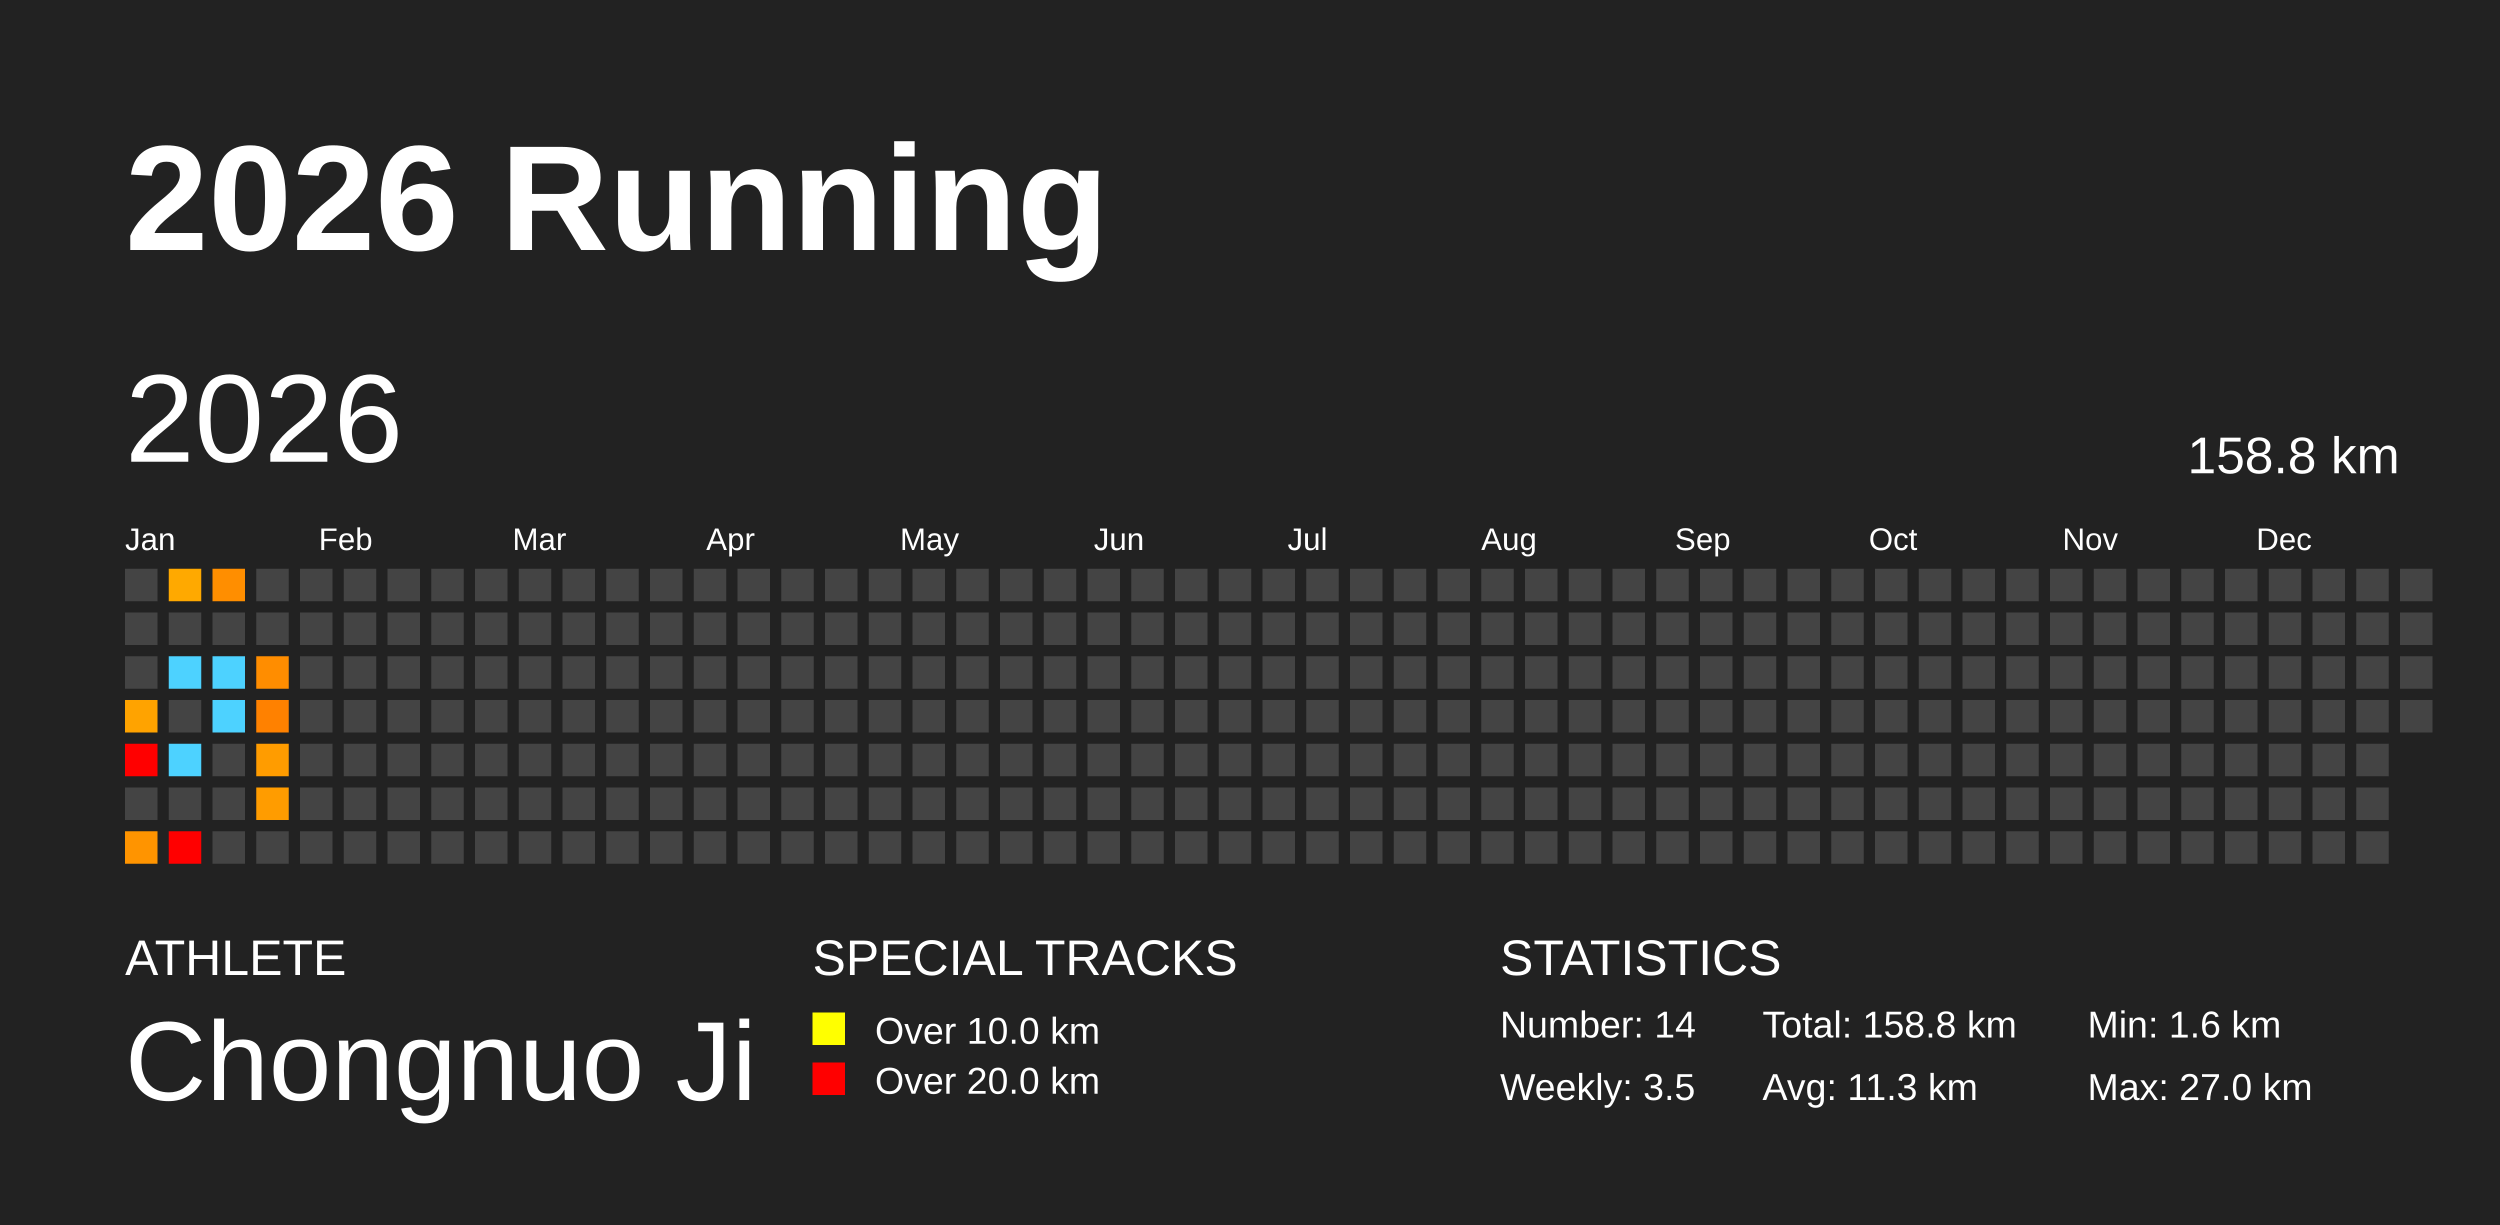
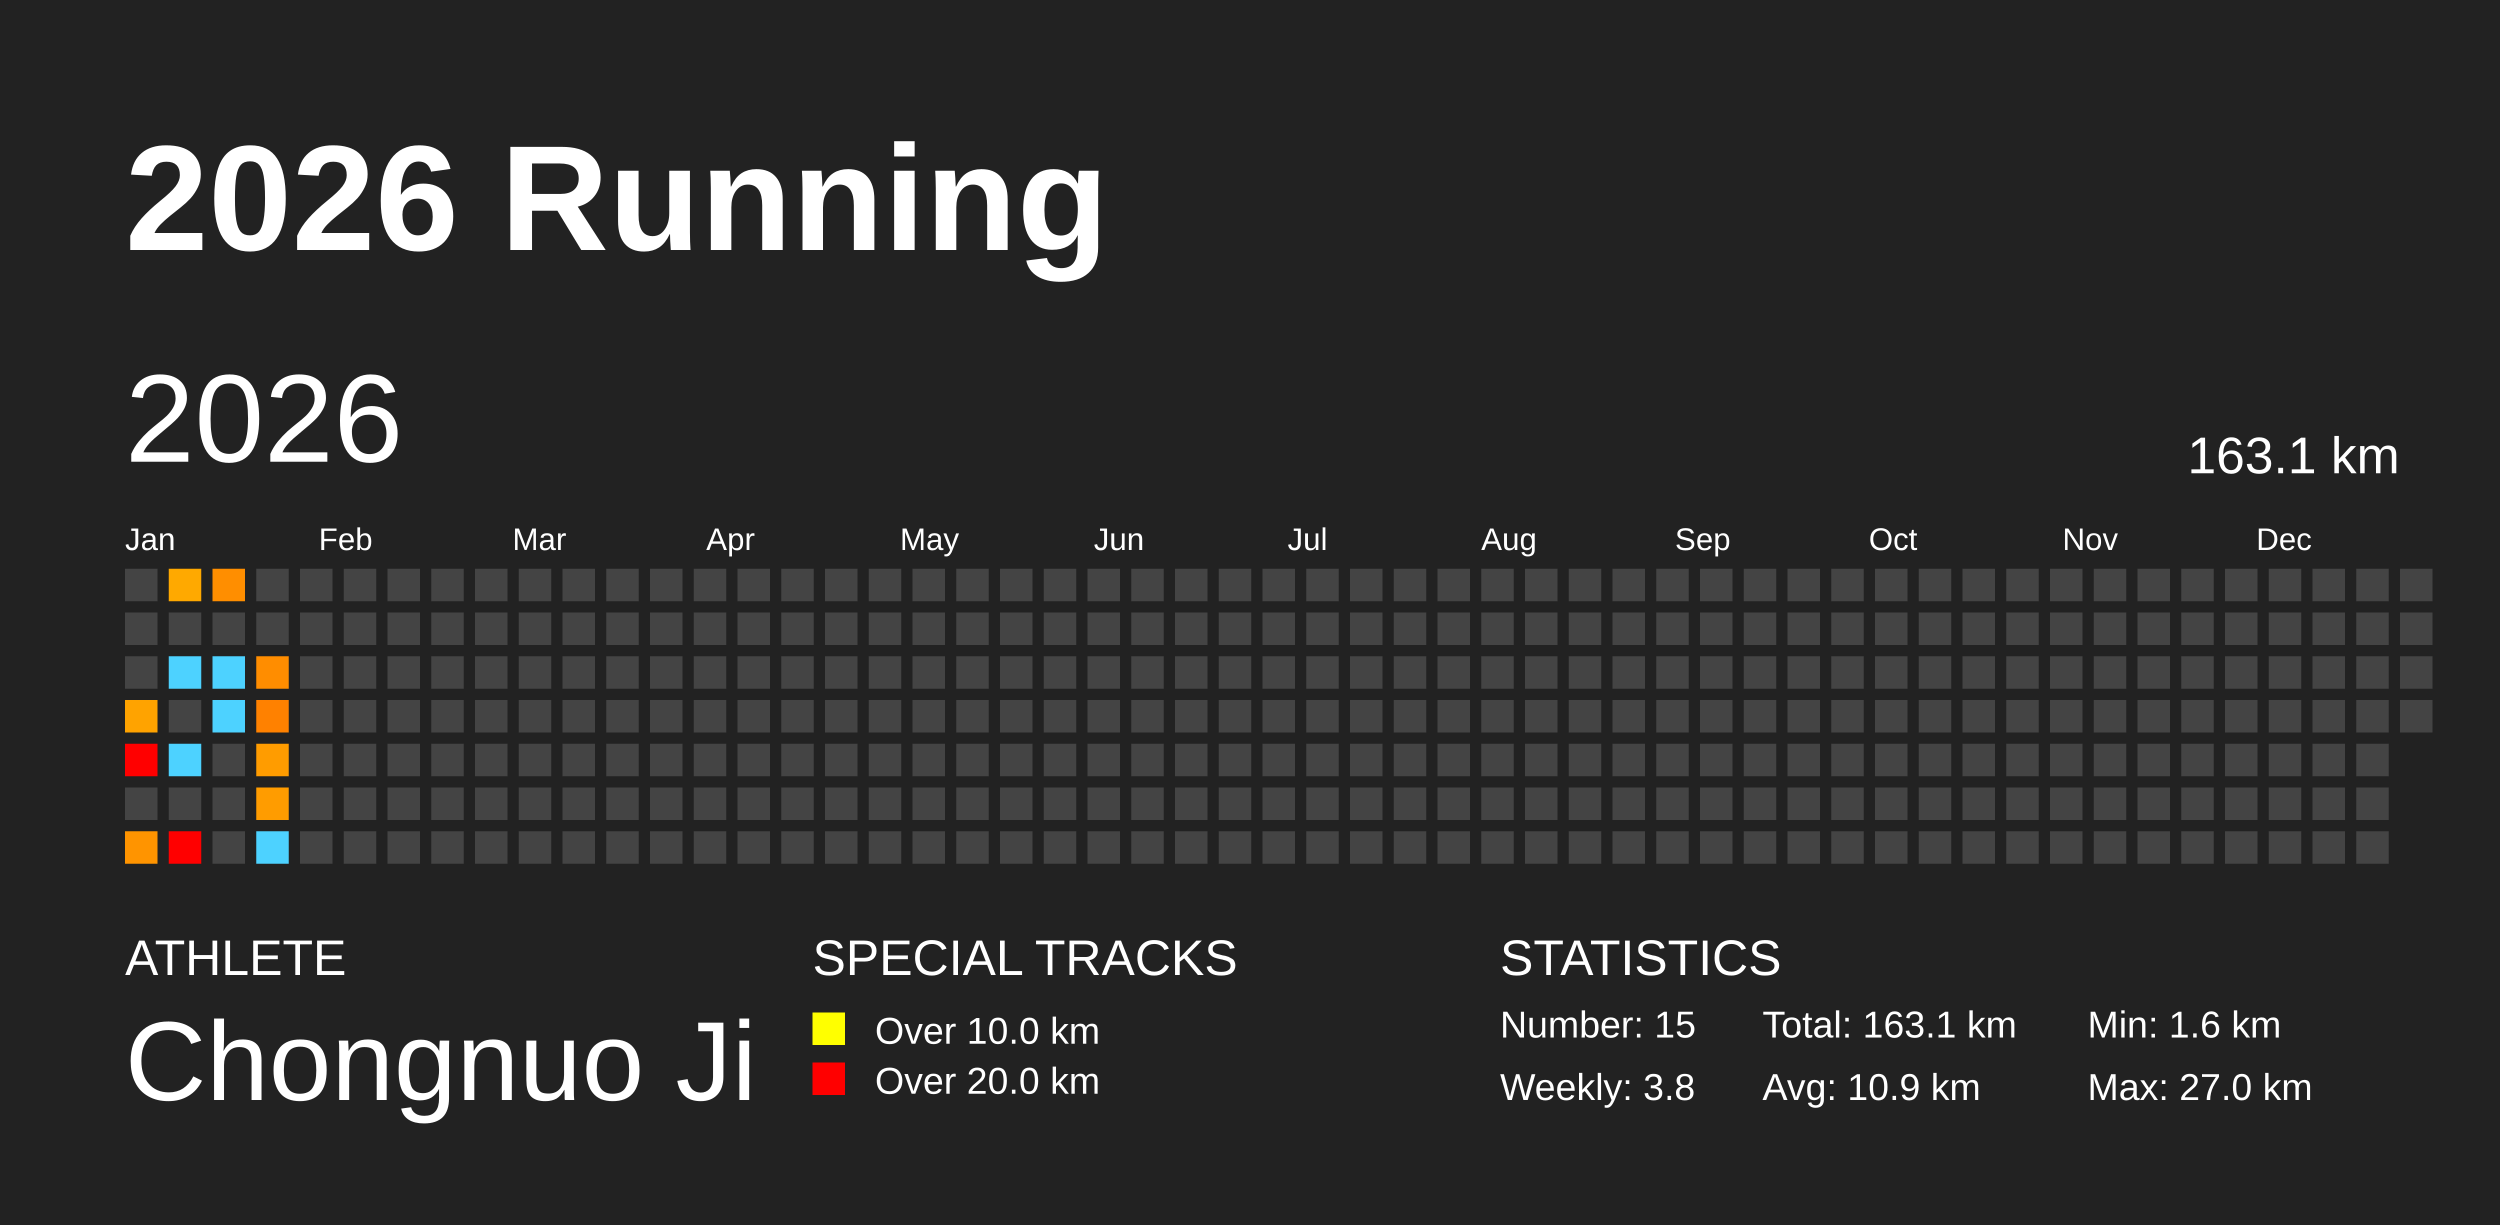
<svg xmlns="http://www.w3.org/2000/svg" baseProfile="full" height="98mm" version="1.1" viewBox="0,0,200,98" width="200mm">
  <defs />
  <rect fill="#222222" height="98" width="200" x="0" y="0" />
  <text fill="#FFFFFF" style="font-size:12px; font-family:Arial; font-weight:bold;" x="10" y="20">2026 Running</text>
  <text fill="#FFFFFF" style="font-size:4px; font-family:Arial" x="10" y="78">ATHLETE</text>
  <text fill="#FFFFFF" style="font-size:9px; font-family:Arial" x="10" y="88">Chongnuo Ji</text>
  <text fill="#FFFFFF" style="font-size:4px; font-family:Arial" x="65" y="78">SPECIAL TRACKS</text>
  <rect fill="yellow" height="2.6" width="2.6" x="65" y="81" />
  <text fill="#FFFFFF" style="font-size:3px; font-family:Arial" x="70" y="83.5">Over 10.0 km</text>
  <rect fill="red" height="2.6" width="2.6" x="65" y="85" />
  <text fill="#FFFFFF" style="font-size:3px; font-family:Arial" x="70" y="87.5">Over 20.0 km</text>
  <text fill="#FFFFFF" style="font-size:4px; font-family:Arial" x="120" y="78">STATISTICS</text>
-   <text fill="#FFFFFF" style="font-size:3px; font-family:Arial" x="120" y="83">Number: 14</text>
-   <text fill="#FFFFFF" style="font-size:3px; font-family:Arial" x="120" y="88">Weekly: 3.5</text>
-   <text fill="#FFFFFF" style="font-size:3px; font-family:Arial" x="141" y="83">Total: 158.8 km</text>
-   <text fill="#FFFFFF" style="font-size:3px; font-family:Arial" x="141" y="88">Avg: 11.3 km</text>
+   <text fill="#FFFFFF" style="font-size:3px; font-family:Arial" x="120" y="83">Number: 15</text>
+   <text fill="#FFFFFF" style="font-size:3px; font-family:Arial" x="120" y="88">Weekly: 3.8</text>
+   <text fill="#FFFFFF" style="font-size:3px; font-family:Arial" x="141" y="83">Total: 163.1 km</text>
+   <text fill="#FFFFFF" style="font-size:3px; font-family:Arial" x="141" y="88">Avg: 10.9 km</text>
  <text fill="#FFFFFF" style="font-size:3px; font-family:Arial" x="167" y="83">Min: 1.6 km</text>
  <text fill="#FFFFFF" style="font-size:3px; font-family:Arial" x="167" y="88">Max: 27.0 km</text>
  <text dominant-baseline="hanging" fill="#FFFFFF" style="font-size:10.0px; font-family:Arial;" x="10" y="30">2026</text>
-   <text dominant-baseline="hanging" fill="#FFFFFF" style="font-size:4.125px; font-family:Arial;" x="175" y="35">158.8 km</text>
+   <text dominant-baseline="hanging" fill="#FFFFFF" style="font-size:4.125px; font-family:Arial;" x="175" y="35">163.1 km</text>
  <text fill="#FFFFFF" style="font-size:2.5px; font-family:Arial" x="10.0" y="44">Jan</text>
  <text fill="#FFFFFF" style="font-size:2.5px; font-family:Arial" x="25.5" y="44">Feb</text>
  <text fill="#FFFFFF" style="font-size:2.5px; font-family:Arial" x="41.0" y="44">Mar</text>
  <text fill="#FFFFFF" style="font-size:2.5px; font-family:Arial" x="56.5" y="44">Apr</text>
  <text fill="#FFFFFF" style="font-size:2.5px; font-family:Arial" x="72.0" y="44">May</text>
  <text fill="#FFFFFF" style="font-size:2.5px; font-family:Arial" x="87.5" y="44">Jun</text>
  <text fill="#FFFFFF" style="font-size:2.5px; font-family:Arial" x="103.0" y="44">Jul</text>
  <text fill="#FFFFFF" style="font-size:2.5px; font-family:Arial" x="118.5" y="44">Aug</text>
  <text fill="#FFFFFF" style="font-size:2.5px; font-family:Arial" x="134.0" y="44">Sep</text>
  <text fill="#FFFFFF" style="font-size:2.5px; font-family:Arial" x="149.5" y="44">Oct</text>
  <text fill="#FFFFFF" style="font-size:2.5px; font-family:Arial" x="165.0" y="44">Nov</text>
  <text fill="#FFFFFF" style="font-size:2.5px; font-family:Arial" x="180.5" y="44">Dec</text>
  <rect fill="#444444" height="2.6" width="2.6" x="10.0" y="45.5" />
  <rect fill="#444444" height="2.6" width="2.6" x="10.0" y="49.0" />
  <rect fill="#444444" height="2.6" width="2.6" x="10.0" y="52.5" />
  <rect fill="#ffa300" height="2.6" width="2.6" x="10.0" y="56.0" />
  <rect fill="red" height="2.6" width="2.6" x="10.0" y="59.5" />
  <rect fill="#444444" height="2.6" width="2.6" x="10.0" y="63.0" />
  <rect fill="#ff9400" height="2.6" width="2.6" x="10.0" y="66.5" />
  <rect fill="#ffa900" height="2.6" width="2.6" x="13.5" y="45.5" />
  <rect fill="#444444" height="2.6" width="2.6" x="13.5" y="49.0" />
  <rect fill="#4dd2ff" height="2.6" width="2.6" x="13.5" y="52.5" />
  <rect fill="#444444" height="2.6" width="2.6" x="13.5" y="56.0" />
  <rect fill="#4dd2ff" height="2.6" width="2.6" x="13.5" y="59.5" />
  <rect fill="#444444" height="2.6" width="2.6" x="13.5" y="63.0" />
  <rect fill="red" height="2.6" width="2.6" x="13.5" y="66.5" />
  <rect fill="#ff8e00" height="2.6" width="2.6" x="17.0" y="45.5" />
  <rect fill="#444444" height="2.6" width="2.6" x="17.0" y="49.0" />
  <rect fill="#4dd2ff" height="2.6" width="2.6" x="17.0" y="52.5" />
  <rect fill="#4dd2ff" height="2.6" width="2.6" x="17.0" y="56.0" />
  <rect fill="#444444" height="2.6" width="2.6" x="17.0" y="59.5" />
  <rect fill="#444444" height="2.6" width="2.6" x="17.0" y="63.0" />
  <rect fill="#444444" height="2.6" width="2.6" x="17.0" y="66.5" />
  <rect fill="#444444" height="2.6" width="2.6" x="20.5" y="45.5" />
  <rect fill="#444444" height="2.6" width="2.6" x="20.5" y="49.0" />
  <rect fill="#ff8d00" height="2.6" width="2.6" x="20.5" y="52.5" />
  <rect fill="#ff8100" height="2.6" width="2.6" x="20.5" y="56.0" />
  <rect fill="#ff9c00" height="2.6" width="2.6" x="20.5" y="59.5" />
  <rect fill="#ff9c00" height="2.6" width="2.6" x="20.5" y="63.0" />
-   <rect fill="#444444" height="2.6" width="2.6" x="20.5" y="66.5" />
+   <rect fill="#4dd2ff" height="2.6" width="2.6" x="20.5" y="66.5" />
  <rect fill="#444444" height="2.6" width="2.6" x="24.0" y="45.5" />
  <rect fill="#444444" height="2.6" width="2.6" x="24.0" y="49.0" />
  <rect fill="#444444" height="2.6" width="2.6" x="24.0" y="52.5" />
  <rect fill="#444444" height="2.6" width="2.6" x="24.0" y="56.0" />
  <rect fill="#444444" height="2.6" width="2.6" x="24.0" y="59.5" />
  <rect fill="#444444" height="2.6" width="2.6" x="24.0" y="63.0" />
  <rect fill="#444444" height="2.6" width="2.6" x="24.0" y="66.5" />
  <rect fill="#444444" height="2.6" width="2.6" x="27.5" y="45.5" />
  <rect fill="#444444" height="2.6" width="2.6" x="27.5" y="49.0" />
  <rect fill="#444444" height="2.6" width="2.6" x="27.5" y="52.5" />
  <rect fill="#444444" height="2.6" width="2.6" x="27.5" y="56.0" />
  <rect fill="#444444" height="2.6" width="2.6" x="27.5" y="59.5" />
  <rect fill="#444444" height="2.6" width="2.6" x="27.5" y="63.0" />
  <rect fill="#444444" height="2.6" width="2.6" x="27.5" y="66.5" />
  <rect fill="#444444" height="2.6" width="2.6" x="31.0" y="45.5" />
  <rect fill="#444444" height="2.6" width="2.6" x="31.0" y="49.0" />
  <rect fill="#444444" height="2.6" width="2.6" x="31.0" y="52.5" />
  <rect fill="#444444" height="2.6" width="2.6" x="31.0" y="56.0" />
  <rect fill="#444444" height="2.6" width="2.6" x="31.0" y="59.5" />
  <rect fill="#444444" height="2.6" width="2.6" x="31.0" y="63.0" />
  <rect fill="#444444" height="2.6" width="2.6" x="31.0" y="66.5" />
  <rect fill="#444444" height="2.6" width="2.6" x="34.5" y="45.5" />
  <rect fill="#444444" height="2.6" width="2.6" x="34.5" y="49.0" />
  <rect fill="#444444" height="2.6" width="2.6" x="34.5" y="52.5" />
  <rect fill="#444444" height="2.6" width="2.6" x="34.5" y="56.0" />
  <rect fill="#444444" height="2.6" width="2.6" x="34.5" y="59.5" />
  <rect fill="#444444" height="2.6" width="2.6" x="34.5" y="63.0" />
  <rect fill="#444444" height="2.6" width="2.6" x="34.5" y="66.5" />
  <rect fill="#444444" height="2.6" width="2.6" x="38.0" y="45.5" />
  <rect fill="#444444" height="2.6" width="2.6" x="38.0" y="49.0" />
  <rect fill="#444444" height="2.6" width="2.6" x="38.0" y="52.5" />
  <rect fill="#444444" height="2.6" width="2.6" x="38.0" y="56.0" />
  <rect fill="#444444" height="2.6" width="2.6" x="38.0" y="59.5" />
  <rect fill="#444444" height="2.6" width="2.6" x="38.0" y="63.0" />
  <rect fill="#444444" height="2.6" width="2.6" x="38.0" y="66.5" />
  <rect fill="#444444" height="2.6" width="2.6" x="41.5" y="45.5" />
  <rect fill="#444444" height="2.6" width="2.6" x="41.5" y="49.0" />
  <rect fill="#444444" height="2.6" width="2.6" x="41.5" y="52.5" />
  <rect fill="#444444" height="2.6" width="2.6" x="41.5" y="56.0" />
  <rect fill="#444444" height="2.6" width="2.6" x="41.5" y="59.5" />
  <rect fill="#444444" height="2.6" width="2.6" x="41.5" y="63.0" />
  <rect fill="#444444" height="2.6" width="2.6" x="41.5" y="66.5" />
  <rect fill="#444444" height="2.6" width="2.6" x="45.0" y="45.5" />
  <rect fill="#444444" height="2.6" width="2.6" x="45.0" y="49.0" />
  <rect fill="#444444" height="2.6" width="2.6" x="45.0" y="52.5" />
  <rect fill="#444444" height="2.6" width="2.6" x="45.0" y="56.0" />
  <rect fill="#444444" height="2.6" width="2.6" x="45.0" y="59.5" />
  <rect fill="#444444" height="2.6" width="2.6" x="45.0" y="63.0" />
  <rect fill="#444444" height="2.6" width="2.6" x="45.0" y="66.5" />
  <rect fill="#444444" height="2.6" width="2.6" x="48.5" y="45.5" />
  <rect fill="#444444" height="2.6" width="2.6" x="48.5" y="49.0" />
  <rect fill="#444444" height="2.6" width="2.6" x="48.5" y="52.5" />
  <rect fill="#444444" height="2.6" width="2.6" x="48.5" y="56.0" />
  <rect fill="#444444" height="2.6" width="2.6" x="48.5" y="59.5" />
  <rect fill="#444444" height="2.6" width="2.6" x="48.5" y="63.0" />
  <rect fill="#444444" height="2.6" width="2.6" x="48.5" y="66.5" />
  <rect fill="#444444" height="2.6" width="2.6" x="52.0" y="45.5" />
  <rect fill="#444444" height="2.6" width="2.6" x="52.0" y="49.0" />
  <rect fill="#444444" height="2.6" width="2.6" x="52.0" y="52.5" />
  <rect fill="#444444" height="2.6" width="2.6" x="52.0" y="56.0" />
  <rect fill="#444444" height="2.6" width="2.6" x="52.0" y="59.5" />
  <rect fill="#444444" height="2.6" width="2.6" x="52.0" y="63.0" />
  <rect fill="#444444" height="2.6" width="2.6" x="52.0" y="66.5" />
  <rect fill="#444444" height="2.6" width="2.6" x="55.5" y="45.5" />
  <rect fill="#444444" height="2.6" width="2.6" x="55.5" y="49.0" />
  <rect fill="#444444" height="2.6" width="2.6" x="55.5" y="52.5" />
  <rect fill="#444444" height="2.6" width="2.6" x="55.5" y="56.0" />
  <rect fill="#444444" height="2.6" width="2.6" x="55.5" y="59.5" />
  <rect fill="#444444" height="2.6" width="2.6" x="55.5" y="63.0" />
  <rect fill="#444444" height="2.6" width="2.6" x="55.5" y="66.5" />
  <rect fill="#444444" height="2.6" width="2.6" x="59.0" y="45.5" />
  <rect fill="#444444" height="2.6" width="2.6" x="59.0" y="49.0" />
  <rect fill="#444444" height="2.6" width="2.6" x="59.0" y="52.5" />
  <rect fill="#444444" height="2.6" width="2.6" x="59.0" y="56.0" />
  <rect fill="#444444" height="2.6" width="2.6" x="59.0" y="59.5" />
  <rect fill="#444444" height="2.6" width="2.6" x="59.0" y="63.0" />
  <rect fill="#444444" height="2.6" width="2.6" x="59.0" y="66.5" />
  <rect fill="#444444" height="2.6" width="2.6" x="62.5" y="45.5" />
  <rect fill="#444444" height="2.6" width="2.6" x="62.5" y="49.0" />
  <rect fill="#444444" height="2.6" width="2.6" x="62.5" y="52.5" />
  <rect fill="#444444" height="2.6" width="2.6" x="62.5" y="56.0" />
  <rect fill="#444444" height="2.6" width="2.6" x="62.5" y="59.5" />
  <rect fill="#444444" height="2.6" width="2.6" x="62.5" y="63.0" />
  <rect fill="#444444" height="2.6" width="2.6" x="62.5" y="66.5" />
  <rect fill="#444444" height="2.6" width="2.6" x="66.0" y="45.5" />
  <rect fill="#444444" height="2.6" width="2.6" x="66.0" y="49.0" />
  <rect fill="#444444" height="2.6" width="2.6" x="66.0" y="52.5" />
  <rect fill="#444444" height="2.6" width="2.6" x="66.0" y="56.0" />
  <rect fill="#444444" height="2.6" width="2.6" x="66.0" y="59.5" />
  <rect fill="#444444" height="2.6" width="2.6" x="66.0" y="63.0" />
  <rect fill="#444444" height="2.6" width="2.6" x="66.0" y="66.5" />
  <rect fill="#444444" height="2.6" width="2.6" x="69.5" y="45.5" />
  <rect fill="#444444" height="2.6" width="2.6" x="69.5" y="49.0" />
  <rect fill="#444444" height="2.6" width="2.6" x="69.5" y="52.5" />
  <rect fill="#444444" height="2.6" width="2.6" x="69.5" y="56.0" />
  <rect fill="#444444" height="2.6" width="2.6" x="69.5" y="59.5" />
  <rect fill="#444444" height="2.6" width="2.6" x="69.5" y="63.0" />
  <rect fill="#444444" height="2.6" width="2.6" x="69.5" y="66.5" />
  <rect fill="#444444" height="2.6" width="2.6" x="73.0" y="45.5" />
  <rect fill="#444444" height="2.6" width="2.6" x="73.0" y="49.0" />
  <rect fill="#444444" height="2.6" width="2.6" x="73.0" y="52.5" />
  <rect fill="#444444" height="2.6" width="2.6" x="73.0" y="56.0" />
  <rect fill="#444444" height="2.6" width="2.6" x="73.0" y="59.5" />
  <rect fill="#444444" height="2.6" width="2.6" x="73.0" y="63.0" />
  <rect fill="#444444" height="2.6" width="2.6" x="73.0" y="66.5" />
  <rect fill="#444444" height="2.6" width="2.6" x="76.5" y="45.5" />
  <rect fill="#444444" height="2.6" width="2.6" x="76.5" y="49.0" />
  <rect fill="#444444" height="2.6" width="2.6" x="76.5" y="52.5" />
  <rect fill="#444444" height="2.6" width="2.6" x="76.5" y="56.0" />
  <rect fill="#444444" height="2.6" width="2.6" x="76.5" y="59.5" />
  <rect fill="#444444" height="2.6" width="2.6" x="76.5" y="63.0" />
  <rect fill="#444444" height="2.6" width="2.6" x="76.5" y="66.5" />
  <rect fill="#444444" height="2.6" width="2.6" x="80.0" y="45.5" />
  <rect fill="#444444" height="2.6" width="2.6" x="80.0" y="49.0" />
  <rect fill="#444444" height="2.6" width="2.6" x="80.0" y="52.5" />
  <rect fill="#444444" height="2.6" width="2.6" x="80.0" y="56.0" />
  <rect fill="#444444" height="2.6" width="2.6" x="80.0" y="59.5" />
  <rect fill="#444444" height="2.6" width="2.6" x="80.0" y="63.0" />
  <rect fill="#444444" height="2.6" width="2.6" x="80.0" y="66.5" />
  <rect fill="#444444" height="2.6" width="2.6" x="83.5" y="45.5" />
  <rect fill="#444444" height="2.6" width="2.6" x="83.5" y="49.0" />
  <rect fill="#444444" height="2.6" width="2.6" x="83.5" y="52.5" />
  <rect fill="#444444" height="2.6" width="2.6" x="83.5" y="56.0" />
  <rect fill="#444444" height="2.6" width="2.6" x="83.5" y="59.5" />
  <rect fill="#444444" height="2.6" width="2.6" x="83.5" y="63.0" />
  <rect fill="#444444" height="2.6" width="2.6" x="83.5" y="66.5" />
  <rect fill="#444444" height="2.6" width="2.6" x="87.0" y="45.5" />
  <rect fill="#444444" height="2.6" width="2.6" x="87.0" y="49.0" />
  <rect fill="#444444" height="2.6" width="2.6" x="87.0" y="52.5" />
  <rect fill="#444444" height="2.6" width="2.6" x="87.0" y="56.0" />
  <rect fill="#444444" height="2.6" width="2.6" x="87.0" y="59.5" />
  <rect fill="#444444" height="2.6" width="2.6" x="87.0" y="63.0" />
  <rect fill="#444444" height="2.6" width="2.6" x="87.0" y="66.5" />
  <rect fill="#444444" height="2.6" width="2.6" x="90.5" y="45.5" />
  <rect fill="#444444" height="2.6" width="2.6" x="90.5" y="49.0" />
  <rect fill="#444444" height="2.6" width="2.6" x="90.5" y="52.5" />
  <rect fill="#444444" height="2.6" width="2.6" x="90.5" y="56.0" />
  <rect fill="#444444" height="2.6" width="2.6" x="90.5" y="59.5" />
  <rect fill="#444444" height="2.6" width="2.6" x="90.5" y="63.0" />
  <rect fill="#444444" height="2.6" width="2.6" x="90.5" y="66.5" />
  <rect fill="#444444" height="2.6" width="2.6" x="94.0" y="45.5" />
  <rect fill="#444444" height="2.6" width="2.6" x="94.0" y="49.0" />
  <rect fill="#444444" height="2.6" width="2.6" x="94.0" y="52.5" />
  <rect fill="#444444" height="2.6" width="2.6" x="94.0" y="56.0" />
  <rect fill="#444444" height="2.6" width="2.6" x="94.0" y="59.5" />
  <rect fill="#444444" height="2.6" width="2.6" x="94.0" y="63.0" />
  <rect fill="#444444" height="2.6" width="2.6" x="94.0" y="66.5" />
  <rect fill="#444444" height="2.6" width="2.6" x="97.5" y="45.5" />
  <rect fill="#444444" height="2.6" width="2.6" x="97.5" y="49.0" />
  <rect fill="#444444" height="2.6" width="2.6" x="97.5" y="52.5" />
  <rect fill="#444444" height="2.6" width="2.6" x="97.5" y="56.0" />
  <rect fill="#444444" height="2.6" width="2.6" x="97.5" y="59.5" />
  <rect fill="#444444" height="2.6" width="2.6" x="97.5" y="63.0" />
  <rect fill="#444444" height="2.6" width="2.6" x="97.5" y="66.5" />
  <rect fill="#444444" height="2.6" width="2.6" x="101.0" y="45.5" />
  <rect fill="#444444" height="2.6" width="2.6" x="101.0" y="49.0" />
  <rect fill="#444444" height="2.6" width="2.6" x="101.0" y="52.5" />
  <rect fill="#444444" height="2.6" width="2.6" x="101.0" y="56.0" />
  <rect fill="#444444" height="2.6" width="2.6" x="101.0" y="59.5" />
  <rect fill="#444444" height="2.6" width="2.6" x="101.0" y="63.0" />
  <rect fill="#444444" height="2.6" width="2.6" x="101.0" y="66.5" />
  <rect fill="#444444" height="2.6" width="2.6" x="104.5" y="45.5" />
  <rect fill="#444444" height="2.6" width="2.6" x="104.5" y="49.0" />
  <rect fill="#444444" height="2.6" width="2.6" x="104.5" y="52.5" />
  <rect fill="#444444" height="2.6" width="2.6" x="104.5" y="56.0" />
  <rect fill="#444444" height="2.6" width="2.6" x="104.5" y="59.5" />
  <rect fill="#444444" height="2.6" width="2.6" x="104.5" y="63.0" />
  <rect fill="#444444" height="2.6" width="2.6" x="104.5" y="66.5" />
  <rect fill="#444444" height="2.6" width="2.6" x="108.0" y="45.5" />
  <rect fill="#444444" height="2.6" width="2.6" x="108.0" y="49.0" />
  <rect fill="#444444" height="2.6" width="2.6" x="108.0" y="52.5" />
  <rect fill="#444444" height="2.6" width="2.6" x="108.0" y="56.0" />
  <rect fill="#444444" height="2.6" width="2.6" x="108.0" y="59.5" />
  <rect fill="#444444" height="2.6" width="2.6" x="108.0" y="63.0" />
  <rect fill="#444444" height="2.6" width="2.6" x="108.0" y="66.5" />
  <rect fill="#444444" height="2.6" width="2.6" x="111.5" y="45.5" />
  <rect fill="#444444" height="2.6" width="2.6" x="111.5" y="49.0" />
  <rect fill="#444444" height="2.6" width="2.6" x="111.5" y="52.5" />
  <rect fill="#444444" height="2.6" width="2.6" x="111.5" y="56.0" />
  <rect fill="#444444" height="2.6" width="2.6" x="111.5" y="59.5" />
  <rect fill="#444444" height="2.6" width="2.6" x="111.5" y="63.0" />
  <rect fill="#444444" height="2.6" width="2.6" x="111.5" y="66.5" />
  <rect fill="#444444" height="2.6" width="2.6" x="115.0" y="45.5" />
  <rect fill="#444444" height="2.6" width="2.6" x="115.0" y="49.0" />
  <rect fill="#444444" height="2.6" width="2.6" x="115.0" y="52.5" />
  <rect fill="#444444" height="2.6" width="2.6" x="115.0" y="56.0" />
  <rect fill="#444444" height="2.6" width="2.6" x="115.0" y="59.5" />
  <rect fill="#444444" height="2.6" width="2.6" x="115.0" y="63.0" />
  <rect fill="#444444" height="2.6" width="2.6" x="115.0" y="66.5" />
  <rect fill="#444444" height="2.6" width="2.6" x="118.5" y="45.5" />
  <rect fill="#444444" height="2.6" width="2.6" x="118.5" y="49.0" />
  <rect fill="#444444" height="2.6" width="2.6" x="118.5" y="52.5" />
  <rect fill="#444444" height="2.6" width="2.6" x="118.5" y="56.0" />
  <rect fill="#444444" height="2.6" width="2.6" x="118.5" y="59.5" />
  <rect fill="#444444" height="2.6" width="2.6" x="118.5" y="63.0" />
  <rect fill="#444444" height="2.6" width="2.6" x="118.5" y="66.5" />
  <rect fill="#444444" height="2.6" width="2.6" x="122.0" y="45.5" />
  <rect fill="#444444" height="2.6" width="2.6" x="122.0" y="49.0" />
  <rect fill="#444444" height="2.6" width="2.6" x="122.0" y="52.5" />
  <rect fill="#444444" height="2.6" width="2.6" x="122.0" y="56.0" />
  <rect fill="#444444" height="2.6" width="2.6" x="122.0" y="59.5" />
  <rect fill="#444444" height="2.6" width="2.6" x="122.0" y="63.0" />
  <rect fill="#444444" height="2.6" width="2.6" x="122.0" y="66.5" />
  <rect fill="#444444" height="2.6" width="2.6" x="125.5" y="45.5" />
  <rect fill="#444444" height="2.6" width="2.6" x="125.5" y="49.0" />
  <rect fill="#444444" height="2.6" width="2.6" x="125.5" y="52.5" />
  <rect fill="#444444" height="2.6" width="2.6" x="125.5" y="56.0" />
  <rect fill="#444444" height="2.6" width="2.6" x="125.5" y="59.5" />
  <rect fill="#444444" height="2.6" width="2.6" x="125.5" y="63.0" />
  <rect fill="#444444" height="2.6" width="2.6" x="125.5" y="66.5" />
  <rect fill="#444444" height="2.6" width="2.6" x="129.0" y="45.5" />
  <rect fill="#444444" height="2.6" width="2.6" x="129.0" y="49.0" />
  <rect fill="#444444" height="2.6" width="2.6" x="129.0" y="52.5" />
  <rect fill="#444444" height="2.6" width="2.6" x="129.0" y="56.0" />
  <rect fill="#444444" height="2.6" width="2.6" x="129.0" y="59.5" />
  <rect fill="#444444" height="2.6" width="2.6" x="129.0" y="63.0" />
  <rect fill="#444444" height="2.6" width="2.6" x="129.0" y="66.5" />
  <rect fill="#444444" height="2.6" width="2.6" x="132.5" y="45.5" />
  <rect fill="#444444" height="2.6" width="2.6" x="132.5" y="49.0" />
  <rect fill="#444444" height="2.6" width="2.6" x="132.5" y="52.5" />
  <rect fill="#444444" height="2.6" width="2.6" x="132.5" y="56.0" />
  <rect fill="#444444" height="2.6" width="2.6" x="132.5" y="59.5" />
  <rect fill="#444444" height="2.6" width="2.6" x="132.5" y="63.0" />
  <rect fill="#444444" height="2.6" width="2.6" x="132.5" y="66.5" />
  <rect fill="#444444" height="2.6" width="2.6" x="136.0" y="45.5" />
  <rect fill="#444444" height="2.6" width="2.6" x="136.0" y="49.0" />
  <rect fill="#444444" height="2.6" width="2.6" x="136.0" y="52.5" />
  <rect fill="#444444" height="2.6" width="2.6" x="136.0" y="56.0" />
  <rect fill="#444444" height="2.6" width="2.6" x="136.0" y="59.5" />
  <rect fill="#444444" height="2.6" width="2.6" x="136.0" y="63.0" />
  <rect fill="#444444" height="2.6" width="2.6" x="136.0" y="66.5" />
  <rect fill="#444444" height="2.6" width="2.6" x="139.5" y="45.5" />
  <rect fill="#444444" height="2.6" width="2.6" x="139.5" y="49.0" />
  <rect fill="#444444" height="2.6" width="2.6" x="139.5" y="52.5" />
  <rect fill="#444444" height="2.6" width="2.6" x="139.5" y="56.0" />
  <rect fill="#444444" height="2.6" width="2.6" x="139.5" y="59.5" />
  <rect fill="#444444" height="2.6" width="2.6" x="139.5" y="63.0" />
  <rect fill="#444444" height="2.6" width="2.6" x="139.5" y="66.5" />
  <rect fill="#444444" height="2.6" width="2.6" x="143.0" y="45.5" />
  <rect fill="#444444" height="2.6" width="2.6" x="143.0" y="49.0" />
  <rect fill="#444444" height="2.6" width="2.6" x="143.0" y="52.5" />
  <rect fill="#444444" height="2.6" width="2.6" x="143.0" y="56.0" />
  <rect fill="#444444" height="2.6" width="2.6" x="143.0" y="59.5" />
  <rect fill="#444444" height="2.6" width="2.6" x="143.0" y="63.0" />
  <rect fill="#444444" height="2.6" width="2.6" x="143.0" y="66.5" />
  <rect fill="#444444" height="2.6" width="2.6" x="146.5" y="45.5" />
  <rect fill="#444444" height="2.6" width="2.6" x="146.5" y="49.0" />
  <rect fill="#444444" height="2.6" width="2.6" x="146.5" y="52.5" />
  <rect fill="#444444" height="2.6" width="2.6" x="146.5" y="56.0" />
  <rect fill="#444444" height="2.6" width="2.6" x="146.5" y="59.5" />
  <rect fill="#444444" height="2.6" width="2.6" x="146.5" y="63.0" />
  <rect fill="#444444" height="2.6" width="2.6" x="146.5" y="66.5" />
  <rect fill="#444444" height="2.6" width="2.6" x="150.0" y="45.5" />
  <rect fill="#444444" height="2.6" width="2.6" x="150.0" y="49.0" />
  <rect fill="#444444" height="2.6" width="2.6" x="150.0" y="52.5" />
  <rect fill="#444444" height="2.6" width="2.6" x="150.0" y="56.0" />
  <rect fill="#444444" height="2.6" width="2.6" x="150.0" y="59.5" />
  <rect fill="#444444" height="2.6" width="2.6" x="150.0" y="63.0" />
  <rect fill="#444444" height="2.6" width="2.6" x="150.0" y="66.5" />
  <rect fill="#444444" height="2.6" width="2.6" x="153.5" y="45.5" />
  <rect fill="#444444" height="2.6" width="2.6" x="153.5" y="49.0" />
  <rect fill="#444444" height="2.6" width="2.6" x="153.5" y="52.5" />
  <rect fill="#444444" height="2.6" width="2.6" x="153.5" y="56.0" />
  <rect fill="#444444" height="2.6" width="2.6" x="153.5" y="59.5" />
  <rect fill="#444444" height="2.6" width="2.6" x="153.5" y="63.0" />
  <rect fill="#444444" height="2.6" width="2.6" x="153.5" y="66.5" />
  <rect fill="#444444" height="2.6" width="2.6" x="157.0" y="45.5" />
  <rect fill="#444444" height="2.6" width="2.6" x="157.0" y="49.0" />
  <rect fill="#444444" height="2.6" width="2.6" x="157.0" y="52.5" />
  <rect fill="#444444" height="2.6" width="2.6" x="157.0" y="56.0" />
  <rect fill="#444444" height="2.6" width="2.6" x="157.0" y="59.5" />
  <rect fill="#444444" height="2.6" width="2.6" x="157.0" y="63.0" />
  <rect fill="#444444" height="2.6" width="2.6" x="157.0" y="66.5" />
  <rect fill="#444444" height="2.6" width="2.6" x="160.5" y="45.5" />
  <rect fill="#444444" height="2.6" width="2.6" x="160.5" y="49.0" />
  <rect fill="#444444" height="2.6" width="2.6" x="160.5" y="52.5" />
  <rect fill="#444444" height="2.6" width="2.6" x="160.5" y="56.0" />
  <rect fill="#444444" height="2.6" width="2.6" x="160.5" y="59.5" />
  <rect fill="#444444" height="2.6" width="2.6" x="160.5" y="63.0" />
  <rect fill="#444444" height="2.6" width="2.6" x="160.5" y="66.5" />
  <rect fill="#444444" height="2.6" width="2.6" x="164.0" y="45.5" />
  <rect fill="#444444" height="2.6" width="2.6" x="164.0" y="49.0" />
  <rect fill="#444444" height="2.6" width="2.6" x="164.0" y="52.5" />
  <rect fill="#444444" height="2.6" width="2.6" x="164.0" y="56.0" />
  <rect fill="#444444" height="2.6" width="2.6" x="164.0" y="59.5" />
  <rect fill="#444444" height="2.6" width="2.6" x="164.0" y="63.0" />
  <rect fill="#444444" height="2.6" width="2.6" x="164.0" y="66.5" />
  <rect fill="#444444" height="2.6" width="2.6" x="167.5" y="45.5" />
  <rect fill="#444444" height="2.6" width="2.6" x="167.5" y="49.0" />
  <rect fill="#444444" height="2.6" width="2.6" x="167.5" y="52.5" />
  <rect fill="#444444" height="2.6" width="2.6" x="167.5" y="56.0" />
  <rect fill="#444444" height="2.6" width="2.6" x="167.5" y="59.5" />
  <rect fill="#444444" height="2.6" width="2.6" x="167.5" y="63.0" />
  <rect fill="#444444" height="2.6" width="2.6" x="167.5" y="66.5" />
  <rect fill="#444444" height="2.6" width="2.6" x="171.0" y="45.5" />
  <rect fill="#444444" height="2.6" width="2.6" x="171.0" y="49.0" />
  <rect fill="#444444" height="2.6" width="2.6" x="171.0" y="52.5" />
  <rect fill="#444444" height="2.6" width="2.6" x="171.0" y="56.0" />
  <rect fill="#444444" height="2.6" width="2.6" x="171.0" y="59.5" />
  <rect fill="#444444" height="2.6" width="2.6" x="171.0" y="63.0" />
  <rect fill="#444444" height="2.6" width="2.6" x="171.0" y="66.5" />
  <rect fill="#444444" height="2.6" width="2.6" x="174.5" y="45.5" />
  <rect fill="#444444" height="2.6" width="2.6" x="174.5" y="49.0" />
  <rect fill="#444444" height="2.6" width="2.6" x="174.5" y="52.5" />
  <rect fill="#444444" height="2.6" width="2.6" x="174.5" y="56.0" />
  <rect fill="#444444" height="2.6" width="2.6" x="174.5" y="59.5" />
  <rect fill="#444444" height="2.6" width="2.6" x="174.5" y="63.0" />
  <rect fill="#444444" height="2.6" width="2.6" x="174.5" y="66.5" />
  <rect fill="#444444" height="2.6" width="2.6" x="178.0" y="45.5" />
  <rect fill="#444444" height="2.6" width="2.6" x="178.0" y="49.0" />
  <rect fill="#444444" height="2.6" width="2.6" x="178.0" y="52.5" />
  <rect fill="#444444" height="2.6" width="2.6" x="178.0" y="56.0" />
  <rect fill="#444444" height="2.6" width="2.6" x="178.0" y="59.5" />
  <rect fill="#444444" height="2.6" width="2.6" x="178.0" y="63.0" />
  <rect fill="#444444" height="2.6" width="2.6" x="178.0" y="66.5" />
  <rect fill="#444444" height="2.6" width="2.6" x="181.5" y="45.5" />
  <rect fill="#444444" height="2.6" width="2.6" x="181.5" y="49.0" />
  <rect fill="#444444" height="2.6" width="2.6" x="181.5" y="52.5" />
  <rect fill="#444444" height="2.6" width="2.6" x="181.5" y="56.0" />
  <rect fill="#444444" height="2.6" width="2.6" x="181.5" y="59.5" />
  <rect fill="#444444" height="2.6" width="2.6" x="181.5" y="63.0" />
  <rect fill="#444444" height="2.6" width="2.6" x="181.5" y="66.5" />
  <rect fill="#444444" height="2.6" width="2.6" x="185.0" y="45.5" />
  <rect fill="#444444" height="2.6" width="2.6" x="185.0" y="49.0" />
  <rect fill="#444444" height="2.6" width="2.6" x="185.0" y="52.5" />
  <rect fill="#444444" height="2.6" width="2.6" x="185.0" y="56.0" />
  <rect fill="#444444" height="2.6" width="2.6" x="185.0" y="59.5" />
  <rect fill="#444444" height="2.6" width="2.6" x="185.0" y="63.0" />
  <rect fill="#444444" height="2.6" width="2.6" x="185.0" y="66.5" />
  <rect fill="#444444" height="2.6" width="2.6" x="188.5" y="45.5" />
  <rect fill="#444444" height="2.6" width="2.6" x="188.5" y="49.0" />
  <rect fill="#444444" height="2.6" width="2.6" x="188.5" y="52.5" />
  <rect fill="#444444" height="2.6" width="2.6" x="188.5" y="56.0" />
  <rect fill="#444444" height="2.6" width="2.6" x="188.5" y="59.5" />
  <rect fill="#444444" height="2.6" width="2.6" x="188.5" y="63.0" />
  <rect fill="#444444" height="2.6" width="2.6" x="188.5" y="66.5" />
  <rect fill="#444444" height="2.6" width="2.6" x="192.0" y="45.5" />
  <rect fill="#444444" height="2.6" width="2.6" x="192.0" y="49.0" />
  <rect fill="#444444" height="2.6" width="2.6" x="192.0" y="52.5" />
  <rect fill="#444444" height="2.6" width="2.6" x="192.0" y="56.0" />
</svg>
